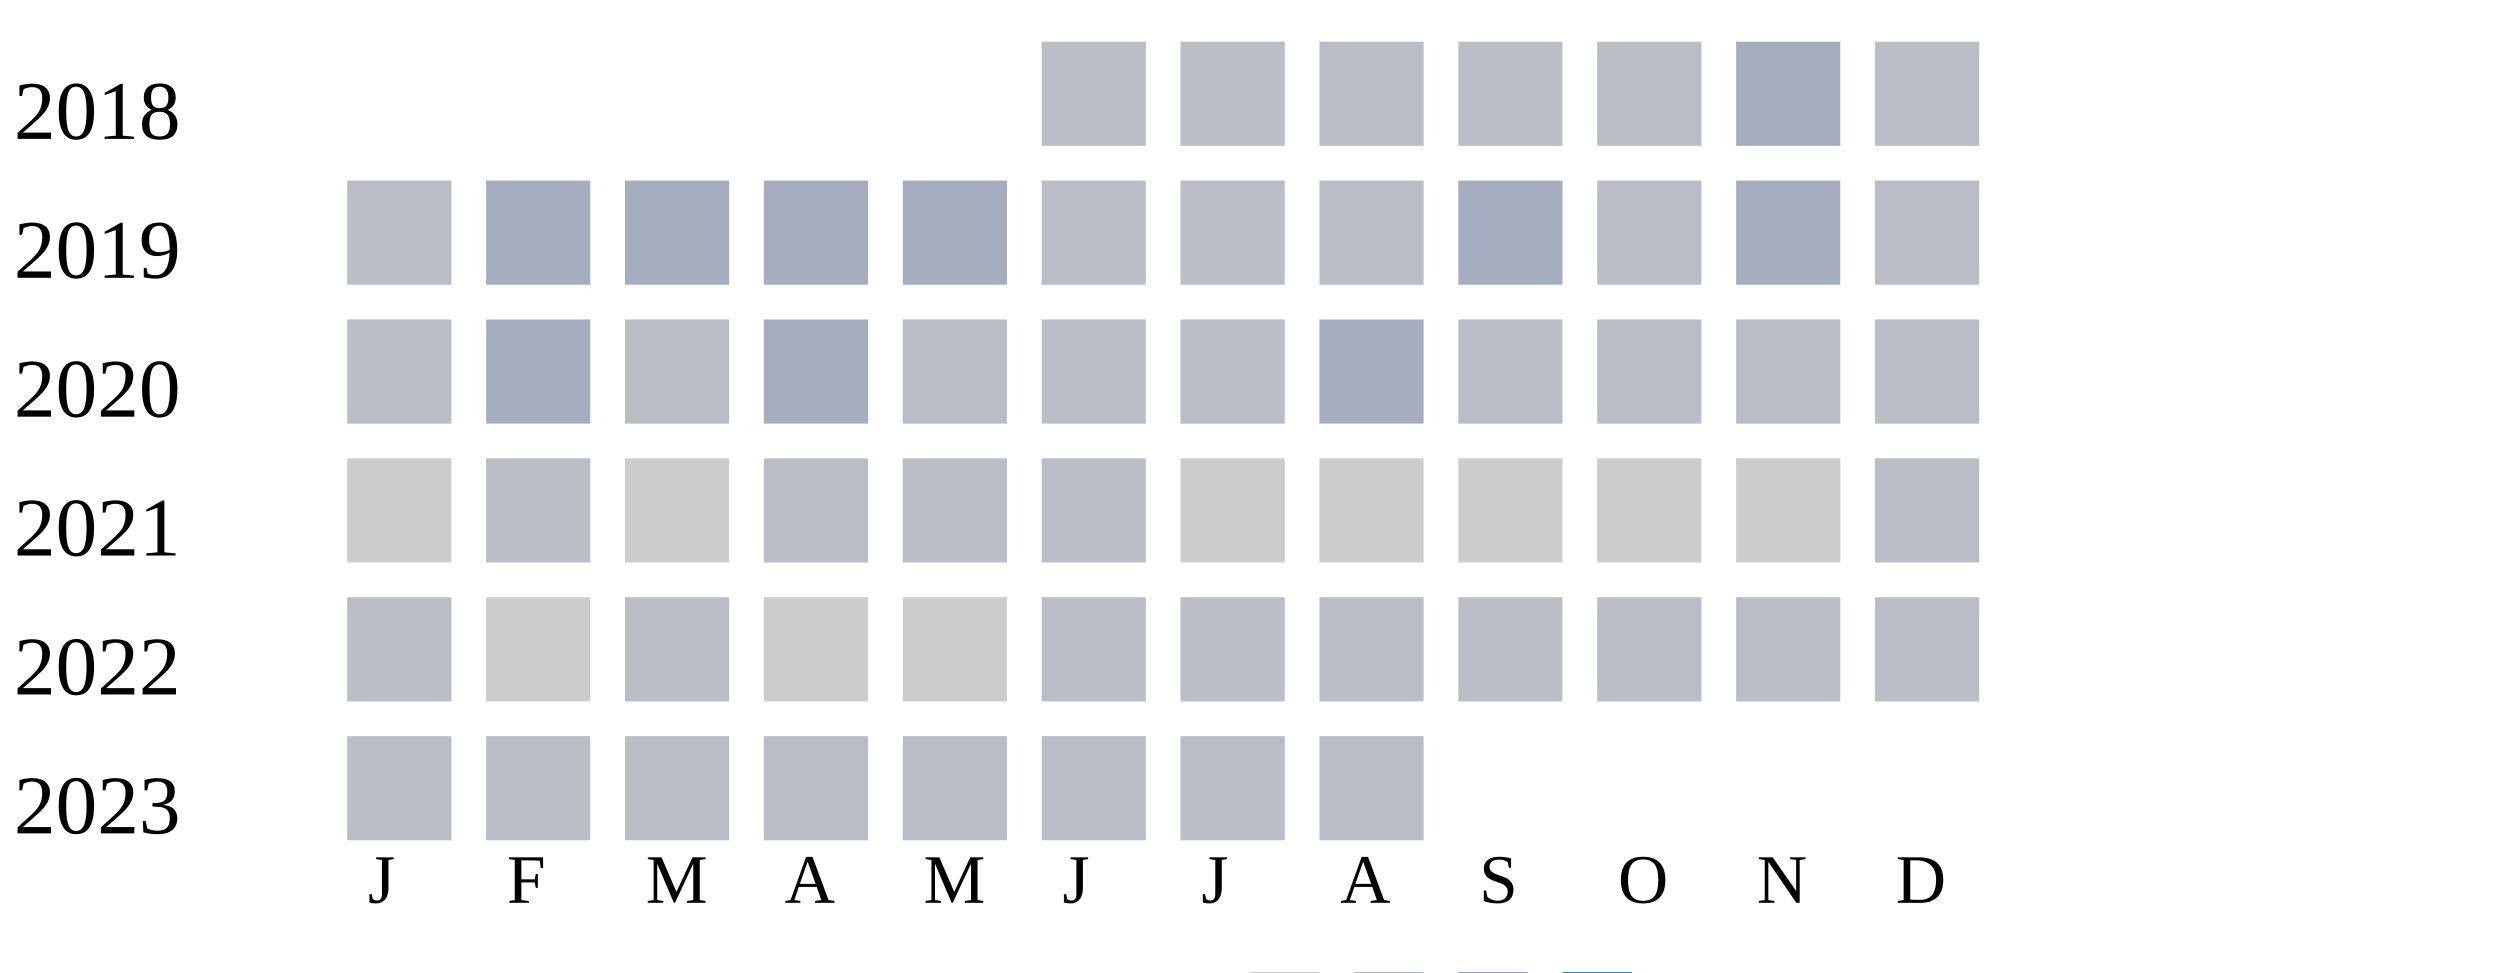
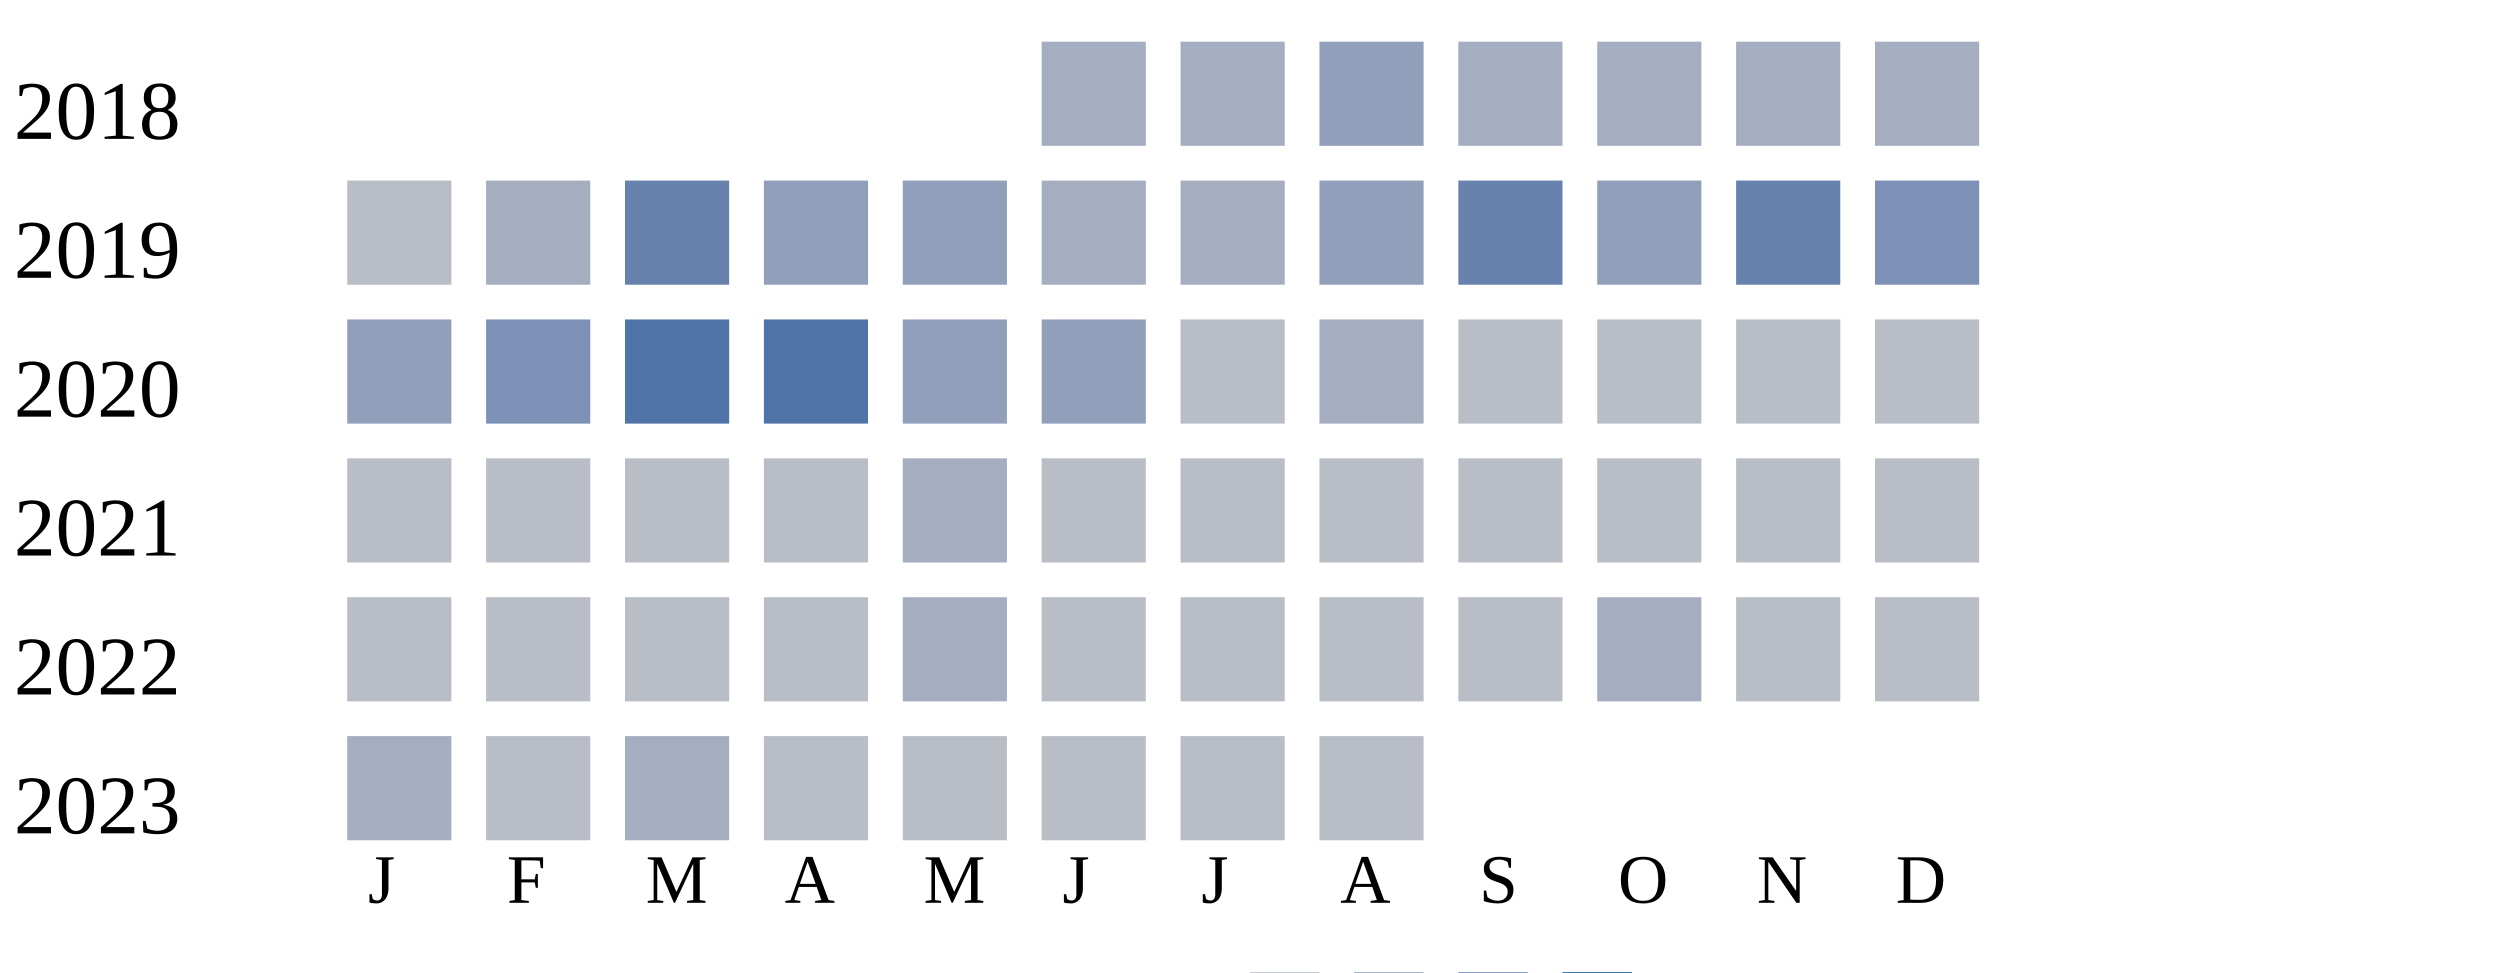
<svg xmlns="http://www.w3.org/2000/svg" width="360" height="140">
  <g transform="translate(0 0)">
    <text x="2" y="20">2018</text>
-     <rect x="150" y="6" width="15" height="15" fill="#b9bdc6" />
-     <rect x="170" y="6" width="15" height="15" fill="#b9bdc6" />
-     <rect x="190" y="6" width="15" height="15" fill="#b9bdc6" />
-     <rect x="210" y="6" width="15" height="15" fill="#b9bdc6" />
-     <rect x="230" y="6" width="15" height="15" fill="#b9bdc6" />
+     <rect x="150" y="6" width="15" height="15" fill="#a5aec0" />
+     <rect x="170" y="6" width="15" height="15" fill="#a5aec0" />
+     <rect x="190" y="6" width="15" height="15" fill="#919fba" />
+     <rect x="210" y="6" width="15" height="15" fill="#a5aec0" />
+     <rect x="230" y="6" width="15" height="15" fill="#a5aec0" />
    <rect x="250" y="6" width="15" height="15" fill="#a5aec0" />
-     <rect x="270" y="6" width="15" height="15" fill="#b9bdc6" />
+     <rect x="270" y="6" width="15" height="15" fill="#a5aec0" />
  </g>
  <g transform="translate(0 20)">
    <text x="2" y="20">2019</text>
    <rect x="50" y="6" width="15" height="15" fill="#b9bdc6" />
    <rect x="70" y="6" width="15" height="15" fill="#a5aec0" />
-     <rect x="90" y="6" width="15" height="15" fill="#a5aec0" />
-     <rect x="110" y="6" width="15" height="15" fill="#a5aec0" />
-     <rect x="130" y="6" width="15" height="15" fill="#a5aec0" />
-     <rect x="150" y="6" width="15" height="15" fill="#b9bdc6" />
-     <rect x="170" y="6" width="15" height="15" fill="#b9bdc6" />
-     <rect x="190" y="6" width="15" height="15" fill="#b9bdc6" />
-     <rect x="210" y="6" width="15" height="15" fill="#a5aec0" />
-     <rect x="230" y="6" width="15" height="15" fill="#b9bdc6" />
-     <rect x="250" y="6" width="15" height="15" fill="#a5aec0" />
-     <rect x="270" y="6" width="15" height="15" fill="#b9bdc6" />
+     <rect x="90" y="6" width="15" height="15" fill="#6882ae" />
+     <rect x="110" y="6" width="15" height="15" fill="#919fba" />
+     <rect x="130" y="6" width="15" height="15" fill="#919fba" />
+     <rect x="150" y="6" width="15" height="15" fill="#a5aec0" />
+     <rect x="170" y="6" width="15" height="15" fill="#a5aec0" />
+     <rect x="190" y="6" width="15" height="15" fill="#919fba" />
+     <rect x="210" y="6" width="15" height="15" fill="#6882ae" />
+     <rect x="230" y="6" width="15" height="15" fill="#919fba" />
+     <rect x="250" y="6" width="15" height="15" fill="#6882ae" />
+     <rect x="270" y="6" width="15" height="15" fill="#7d90b5" />
  </g>
  <g transform="translate(0 40)">
    <text x="2" y="20">2020</text>
-     <rect x="50" y="6" width="15" height="15" fill="#b9bdc6" />
-     <rect x="70" y="6" width="15" height="15" fill="#a5aec0" />
-     <rect x="90" y="6" width="15" height="15" fill="#b9bdc6" />
-     <rect x="110" y="6" width="15" height="15" fill="#a5aec0" />
-     <rect x="130" y="6" width="15" height="15" fill="#b9bdc6" />
-     <rect x="150" y="6" width="15" height="15" fill="#b9bdc6" />
+     <rect x="50" y="6" width="15" height="15" fill="#919fba" />
+     <rect x="70" y="6" width="15" height="15" fill="#7d90b5" />
+     <rect x="90" y="6" width="15" height="15" fill="#5174a8" />
+     <rect x="110" y="6" width="15" height="15" fill="#5174a8" />
+     <rect x="130" y="6" width="15" height="15" fill="#919fba" />
+     <rect x="150" y="6" width="15" height="15" fill="#919fba" />
    <rect x="170" y="6" width="15" height="15" fill="#b9bdc6" />
    <rect x="190" y="6" width="15" height="15" fill="#a5aec0" />
    <rect x="210" y="6" width="15" height="15" fill="#b9bdc6" />
    <rect x="230" y="6" width="15" height="15" fill="#b9bdc6" />
    <rect x="250" y="6" width="15" height="15" fill="#b9bdc6" />
    <rect x="270" y="6" width="15" height="15" fill="#b9bdc6" />
  </g>
  <g transform="translate(0 60)">
    <text x="2" y="20">2021</text>
-     <rect x="50" y="6" width="15" height="15" fill="#cccccc" />
+     <rect x="50" y="6" width="15" height="15" fill="#b9bdc6" />
    <rect x="70" y="6" width="15" height="15" fill="#b9bdc6" />
-     <rect x="90" y="6" width="15" height="15" fill="#cccccc" />
+     <rect x="90" y="6" width="15" height="15" fill="#b9bdc6" />
    <rect x="110" y="6" width="15" height="15" fill="#b9bdc6" />
-     <rect x="130" y="6" width="15" height="15" fill="#b9bdc6" />
-     <rect x="150" y="6" width="15" height="15" fill="#b9bdc6" />
-     <rect x="170" y="6" width="15" height="15" fill="#cccccc" />
-     <rect x="190" y="6" width="15" height="15" fill="#cccccc" />
-     <rect x="210" y="6" width="15" height="15" fill="#cccccc" />
-     <rect x="230" y="6" width="15" height="15" fill="#cccccc" />
-     <rect x="250" y="6" width="15" height="15" fill="#cccccc" />
-     <rect x="270" y="6" width="15" height="15" fill="#b9bdc6" />
-   </g>
-   <g transform="translate(0 80)">
-     <text x="2" y="20">2022</text>
-     <rect x="50" y="6" width="15" height="15" fill="#b9bdc6" />
-     <rect x="70" y="6" width="15" height="15" fill="#cccccc" />
-     <rect x="90" y="6" width="15" height="15" fill="#b9bdc6" />
-     <rect x="110" y="6" width="15" height="15" fill="#cccccc" />
-     <rect x="130" y="6" width="15" height="15" fill="#cccccc" />
+     <rect x="130" y="6" width="15" height="15" fill="#a5aec0" />
    <rect x="150" y="6" width="15" height="15" fill="#b9bdc6" />
    <rect x="170" y="6" width="15" height="15" fill="#b9bdc6" />
    <rect x="190" y="6" width="15" height="15" fill="#b9bdc6" />
    <rect x="210" y="6" width="15" height="15" fill="#b9bdc6" />
    <rect x="230" y="6" width="15" height="15" fill="#b9bdc6" />
    <rect x="250" y="6" width="15" height="15" fill="#b9bdc6" />
    <rect x="270" y="6" width="15" height="15" fill="#b9bdc6" />
  </g>
-   <g transform="translate(0 100)">
-     <text x="2" y="20">2023</text>
+   <g transform="translate(0 80)">
+     <text x="2" y="20">2022</text>
    <rect x="50" y="6" width="15" height="15" fill="#b9bdc6" />
    <rect x="70" y="6" width="15" height="15" fill="#b9bdc6" />
    <rect x="90" y="6" width="15" height="15" fill="#b9bdc6" />
+     <rect x="110" y="6" width="15" height="15" fill="#b9bdc6" />
+     <rect x="130" y="6" width="15" height="15" fill="#a5aec0" />
+     <rect x="150" y="6" width="15" height="15" fill="#b9bdc6" />
+     <rect x="170" y="6" width="15" height="15" fill="#b9bdc6" />
+     <rect x="190" y="6" width="15" height="15" fill="#b9bdc6" />
+     <rect x="210" y="6" width="15" height="15" fill="#b9bdc6" />
+     <rect x="230" y="6" width="15" height="15" fill="#a5aec0" />
+     <rect x="250" y="6" width="15" height="15" fill="#b9bdc6" />
+     <rect x="270" y="6" width="15" height="15" fill="#b9bdc6" />
+   </g>
+   <g transform="translate(0 100)">
+     <text x="2" y="20">2023</text>
+     <rect x="50" y="6" width="15" height="15" fill="#a5aec0" />
+     <rect x="70" y="6" width="15" height="15" fill="#b9bdc6" />
+     <rect x="90" y="6" width="15" height="15" fill="#a5aec0" />
    <rect x="110" y="6" width="15" height="15" fill="#b9bdc6" />
    <rect x="130" y="6" width="15" height="15" fill="#b9bdc6" />
    <rect x="150" y="6" width="15" height="15" fill="#b9bdc6" />
    <rect x="170" y="6" width="15" height="15" fill="#b9bdc6" />
    <rect x="190" y="6" width="15" height="15" fill="#b9bdc6" />
  </g>
  <text style="font-size: 10px; text-align: center" x="53" y="130">J</text>
  <text style="font-size: 10px; text-align: center" x="73" y="130">F</text>
  <text style="font-size: 10px; text-align: center" x="93" y="130">M</text>
  <text style="font-size: 10px; text-align: center" x="113" y="130">A</text>
  <text style="font-size: 10px; text-align: center" x="133" y="130">M</text>
  <text style="font-size: 10px; text-align: center" x="153" y="130">J</text>
  <text style="font-size: 10px; text-align: center" x="173" y="130">J</text>
  <text style="font-size: 10px; text-align: center" x="193" y="130">A</text>
  <text style="font-size: 10px; text-align: center" x="213" y="130">S</text>
  <text style="font-size: 10px; text-align: center" x="233" y="130">O</text>
  <text style="font-size: 10px; text-align: center" x="253" y="130">N</text>
  <text style="font-size: 10px; text-align: center" x="273" y="130">D</text>
  <text style="font-size: 10px;" x="155" y="149">Less</text>
  <rect fill="#b9bdc6" width="10" height="10" x="180" y="140" />
  <rect fill="#919fba" width="10" height="10" x="195" y="140" />
  <rect fill="#6882ae" width="10" height="10" x="210" y="140" />
  <rect fill="#005a9c" width="10" height="10" x="225" y="140" />
  <text x="240" y="149" style="font-size: 10px;">More</text>
</svg>
